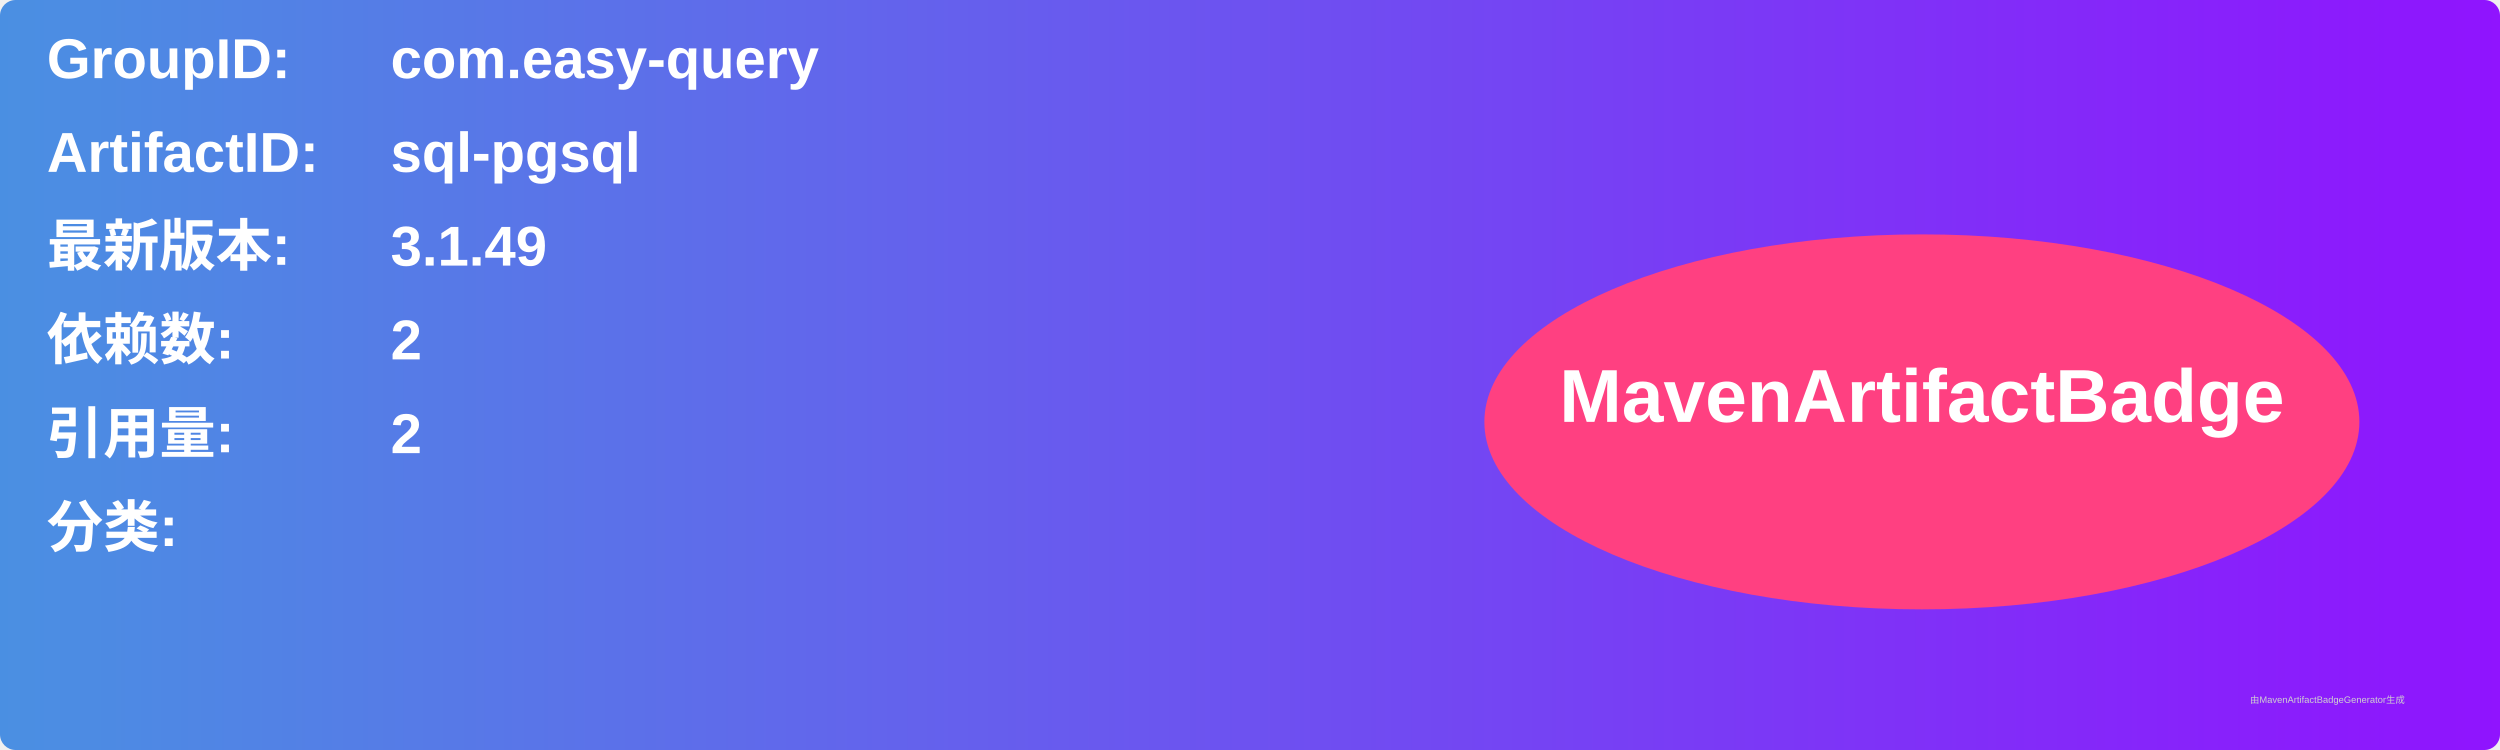
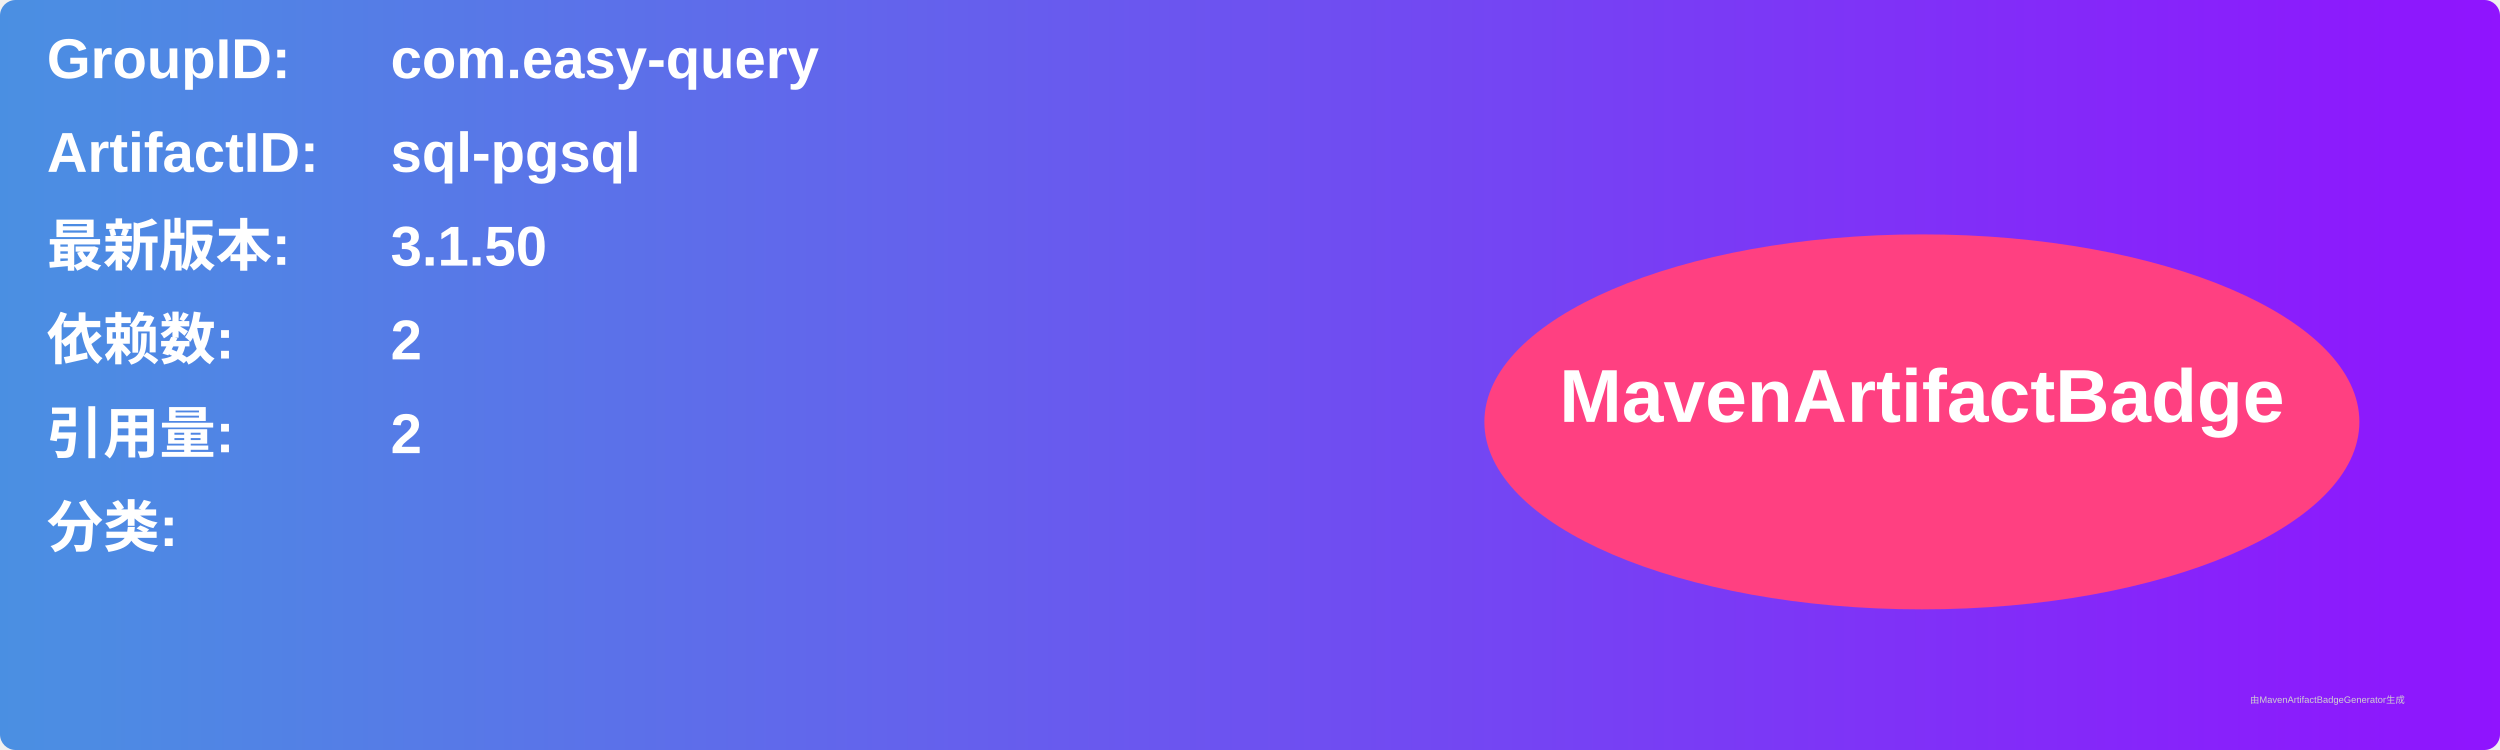
<svg xmlns="http://www.w3.org/2000/svg" width="800" height="240" viewBox="0 0 800 240">
  <linearGradient id="grad" x1="0%" y1="0%" x2="100%" y2="0%">
    <stop offset="0%" stop-color="#4a90e2" />
    <stop offset="100%" stop-color="#9013fe" />
  </linearGradient>
  <rect width="100%" height="100%" rx="5" ry="5" fill="url(#grad)" />
  <g transform="translate(15, 15)">
    <text x="0" y="10" font-family="Arial" font-size="18" fill="white" font-weight="bold" width="260">GroupID:</text>
    <text x="110" y="10" font-family="Arial" font-size="18" fill="white" font-weight="bold" width="460">com.easy-query</text>
    <text x="0" y="40" font-family="Arial" font-size="18" fill="white" font-weight="bold" width="260">ArtifactID:</text>
    <text x="110" y="40" font-family="Arial" font-size="18" fill="white" font-weight="bold" width="460">sql-pgsql</text>
    <text x="0" y="70" font-family="Arial" font-size="18" fill="white" font-weight="bold">最新版本:</text>
    <text x="110" y="70" font-family="Arial" font-size="18" fill="white" font-weight="bold">
-       <tspan font-weight="bold">3.1.49</tspan>
+       <tspan font-weight="bold">3.1.50</tspan>
    </text>
    <text x="0" y="100" font-family="Arial" font-size="18" fill="white" font-weight="bold">依赖数: </text>
    <text x="110" y="100" font-family="Arial" font-size="18" fill="white">
      <tspan font-weight="bold">2</tspan>
    </text>
    <text x="0" y="130" font-family="Arial" font-size="18" fill="white" font-weight="bold">引用量: </text>
    <text x="110" y="130" font-family="Arial" font-size="18" fill="white">
      <tspan font-weight="bold">2</tspan>
    </text>
    <text x="0" y="160" font-family="Arial" font-size="18" fill="white" font-weight="bold">分类:</text>
    <text x="10" y="190" font-family="Arial" font-size="10" fill="white">
      <tspan font-weight="bold" />
    </text>
    <ellipse cx="600" cy="120" rx="140" ry="60" fill="#ff4081" />
    <text x="600" y="120" text-anchor="middle" font-family="Arial" font-size="24" fill="white" font-weight="bold">MavenArtifactBadge</text>
  </g>
  <text x="720" y="225" font-family="Arial" font-size="3" fill="#d0d0d0">由MavenArtifactBadgeGenerator生成</text>
</svg>
